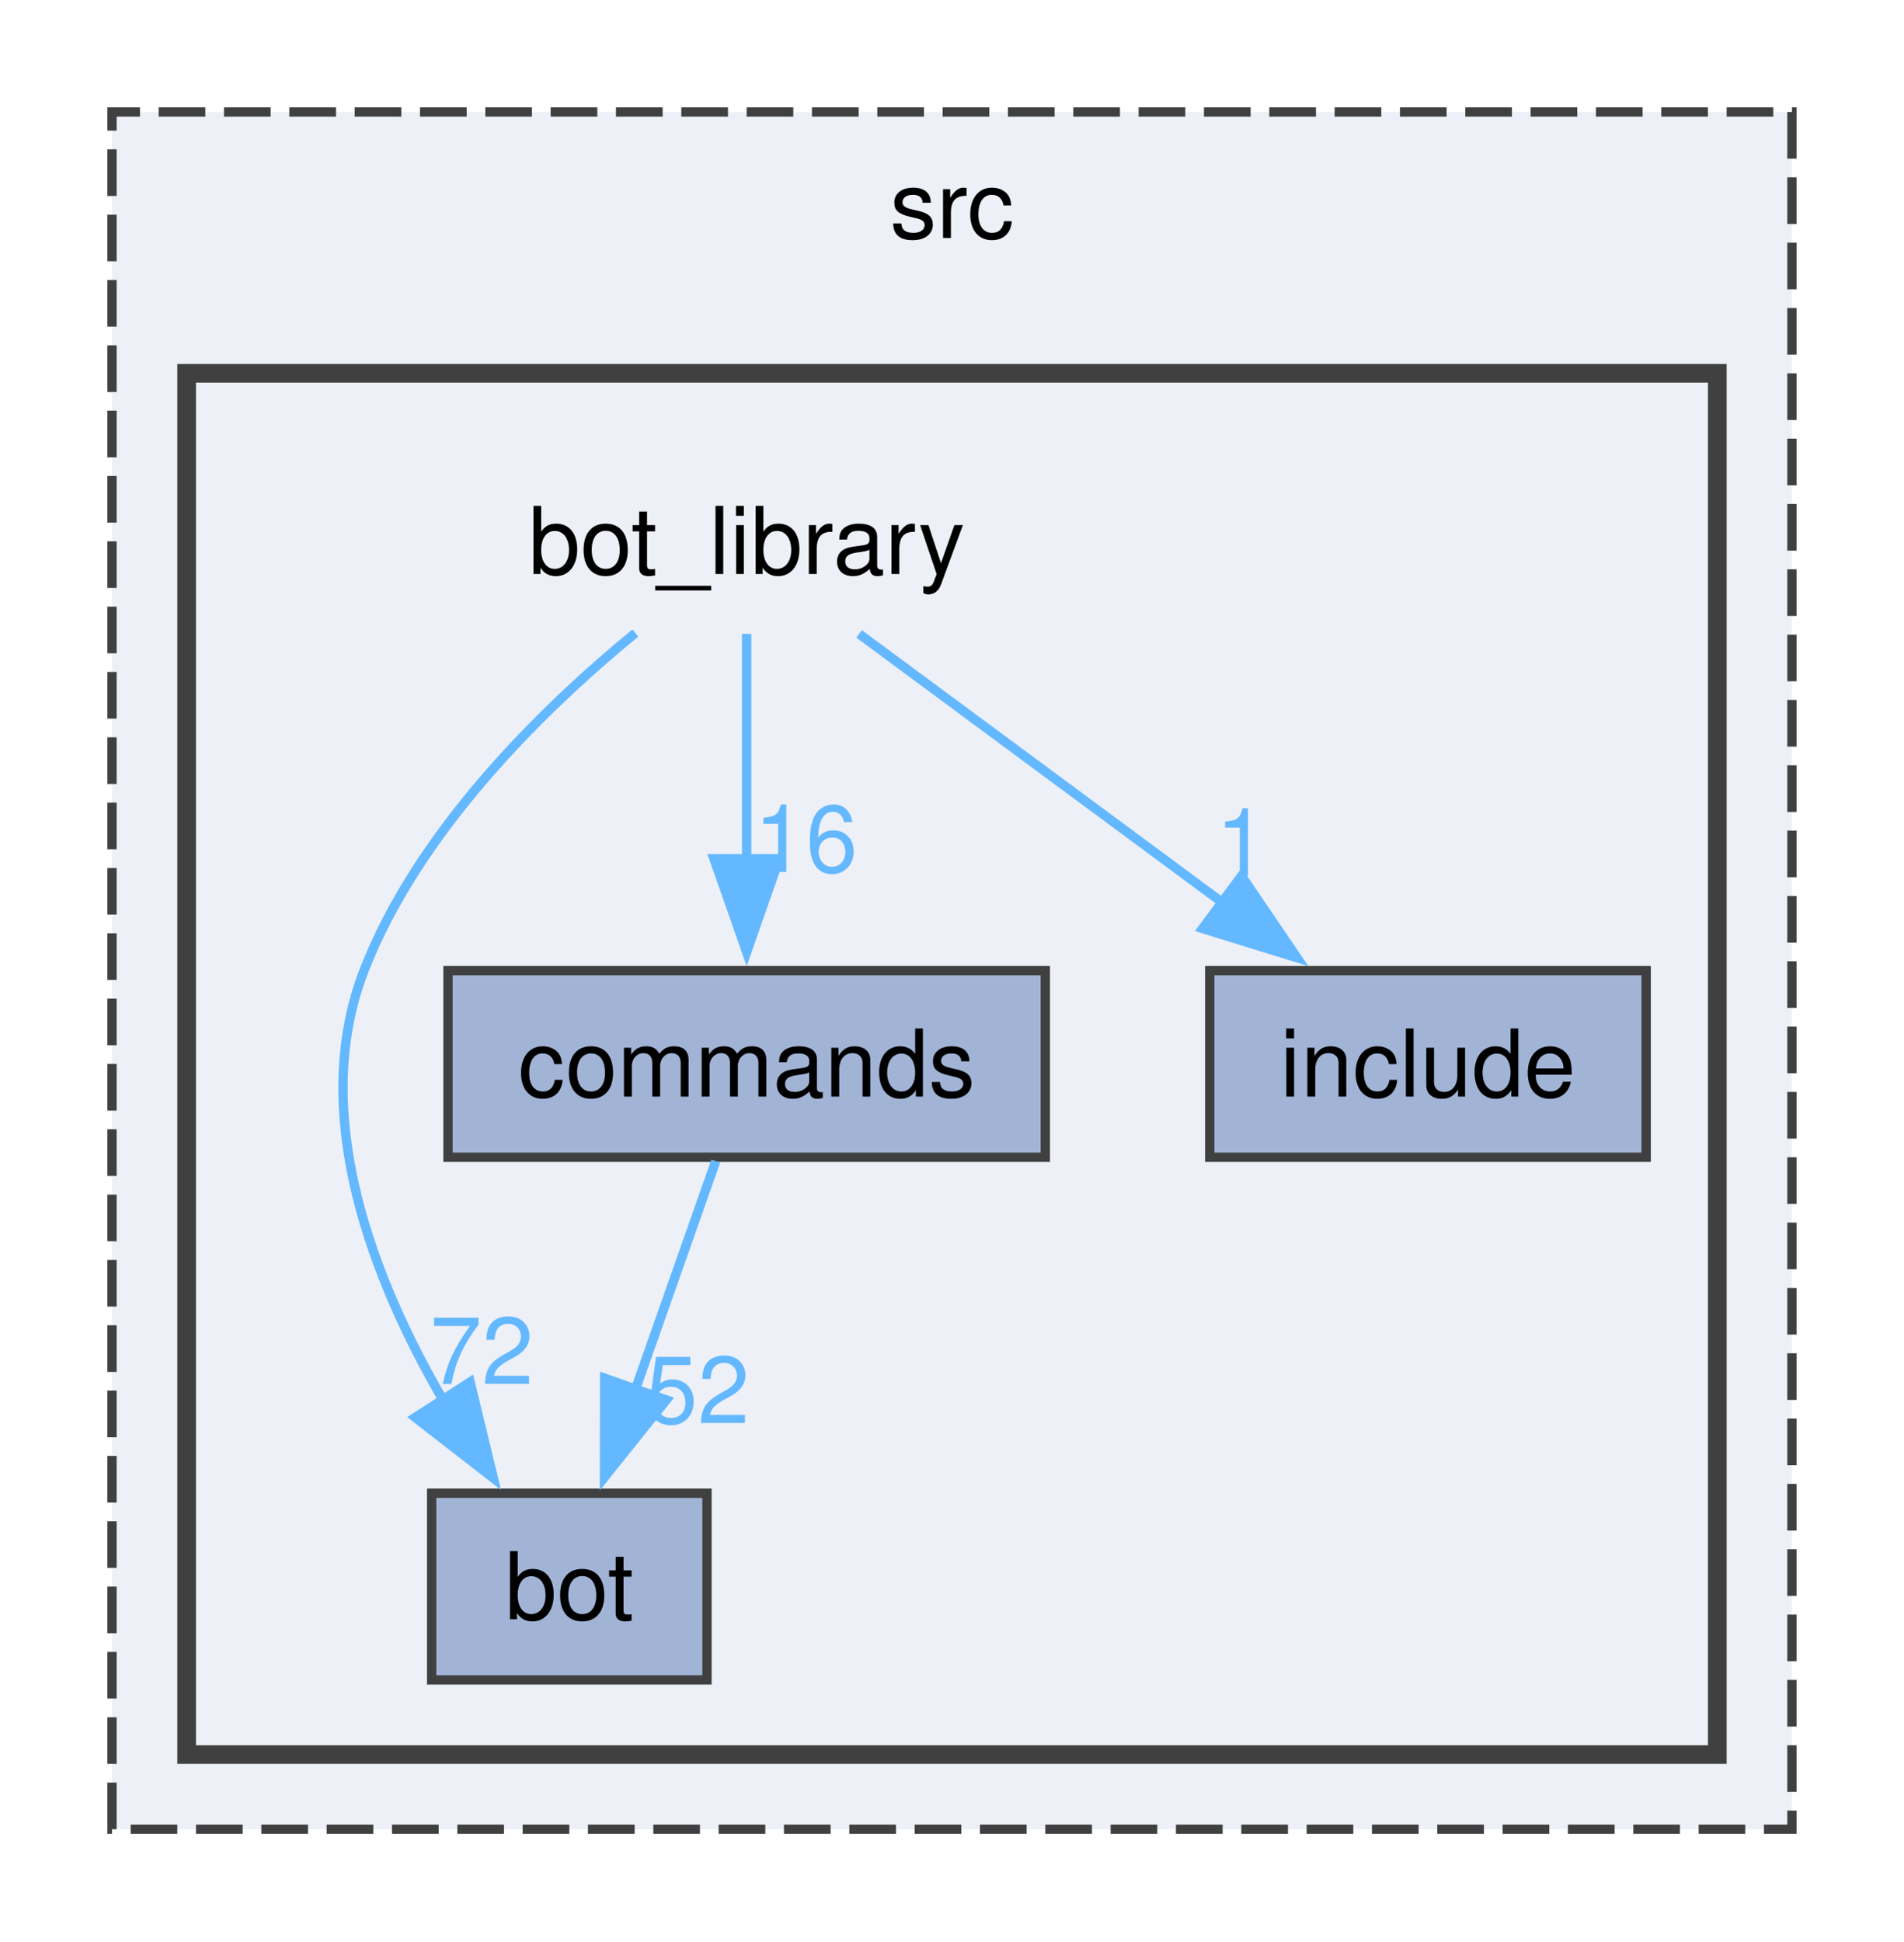
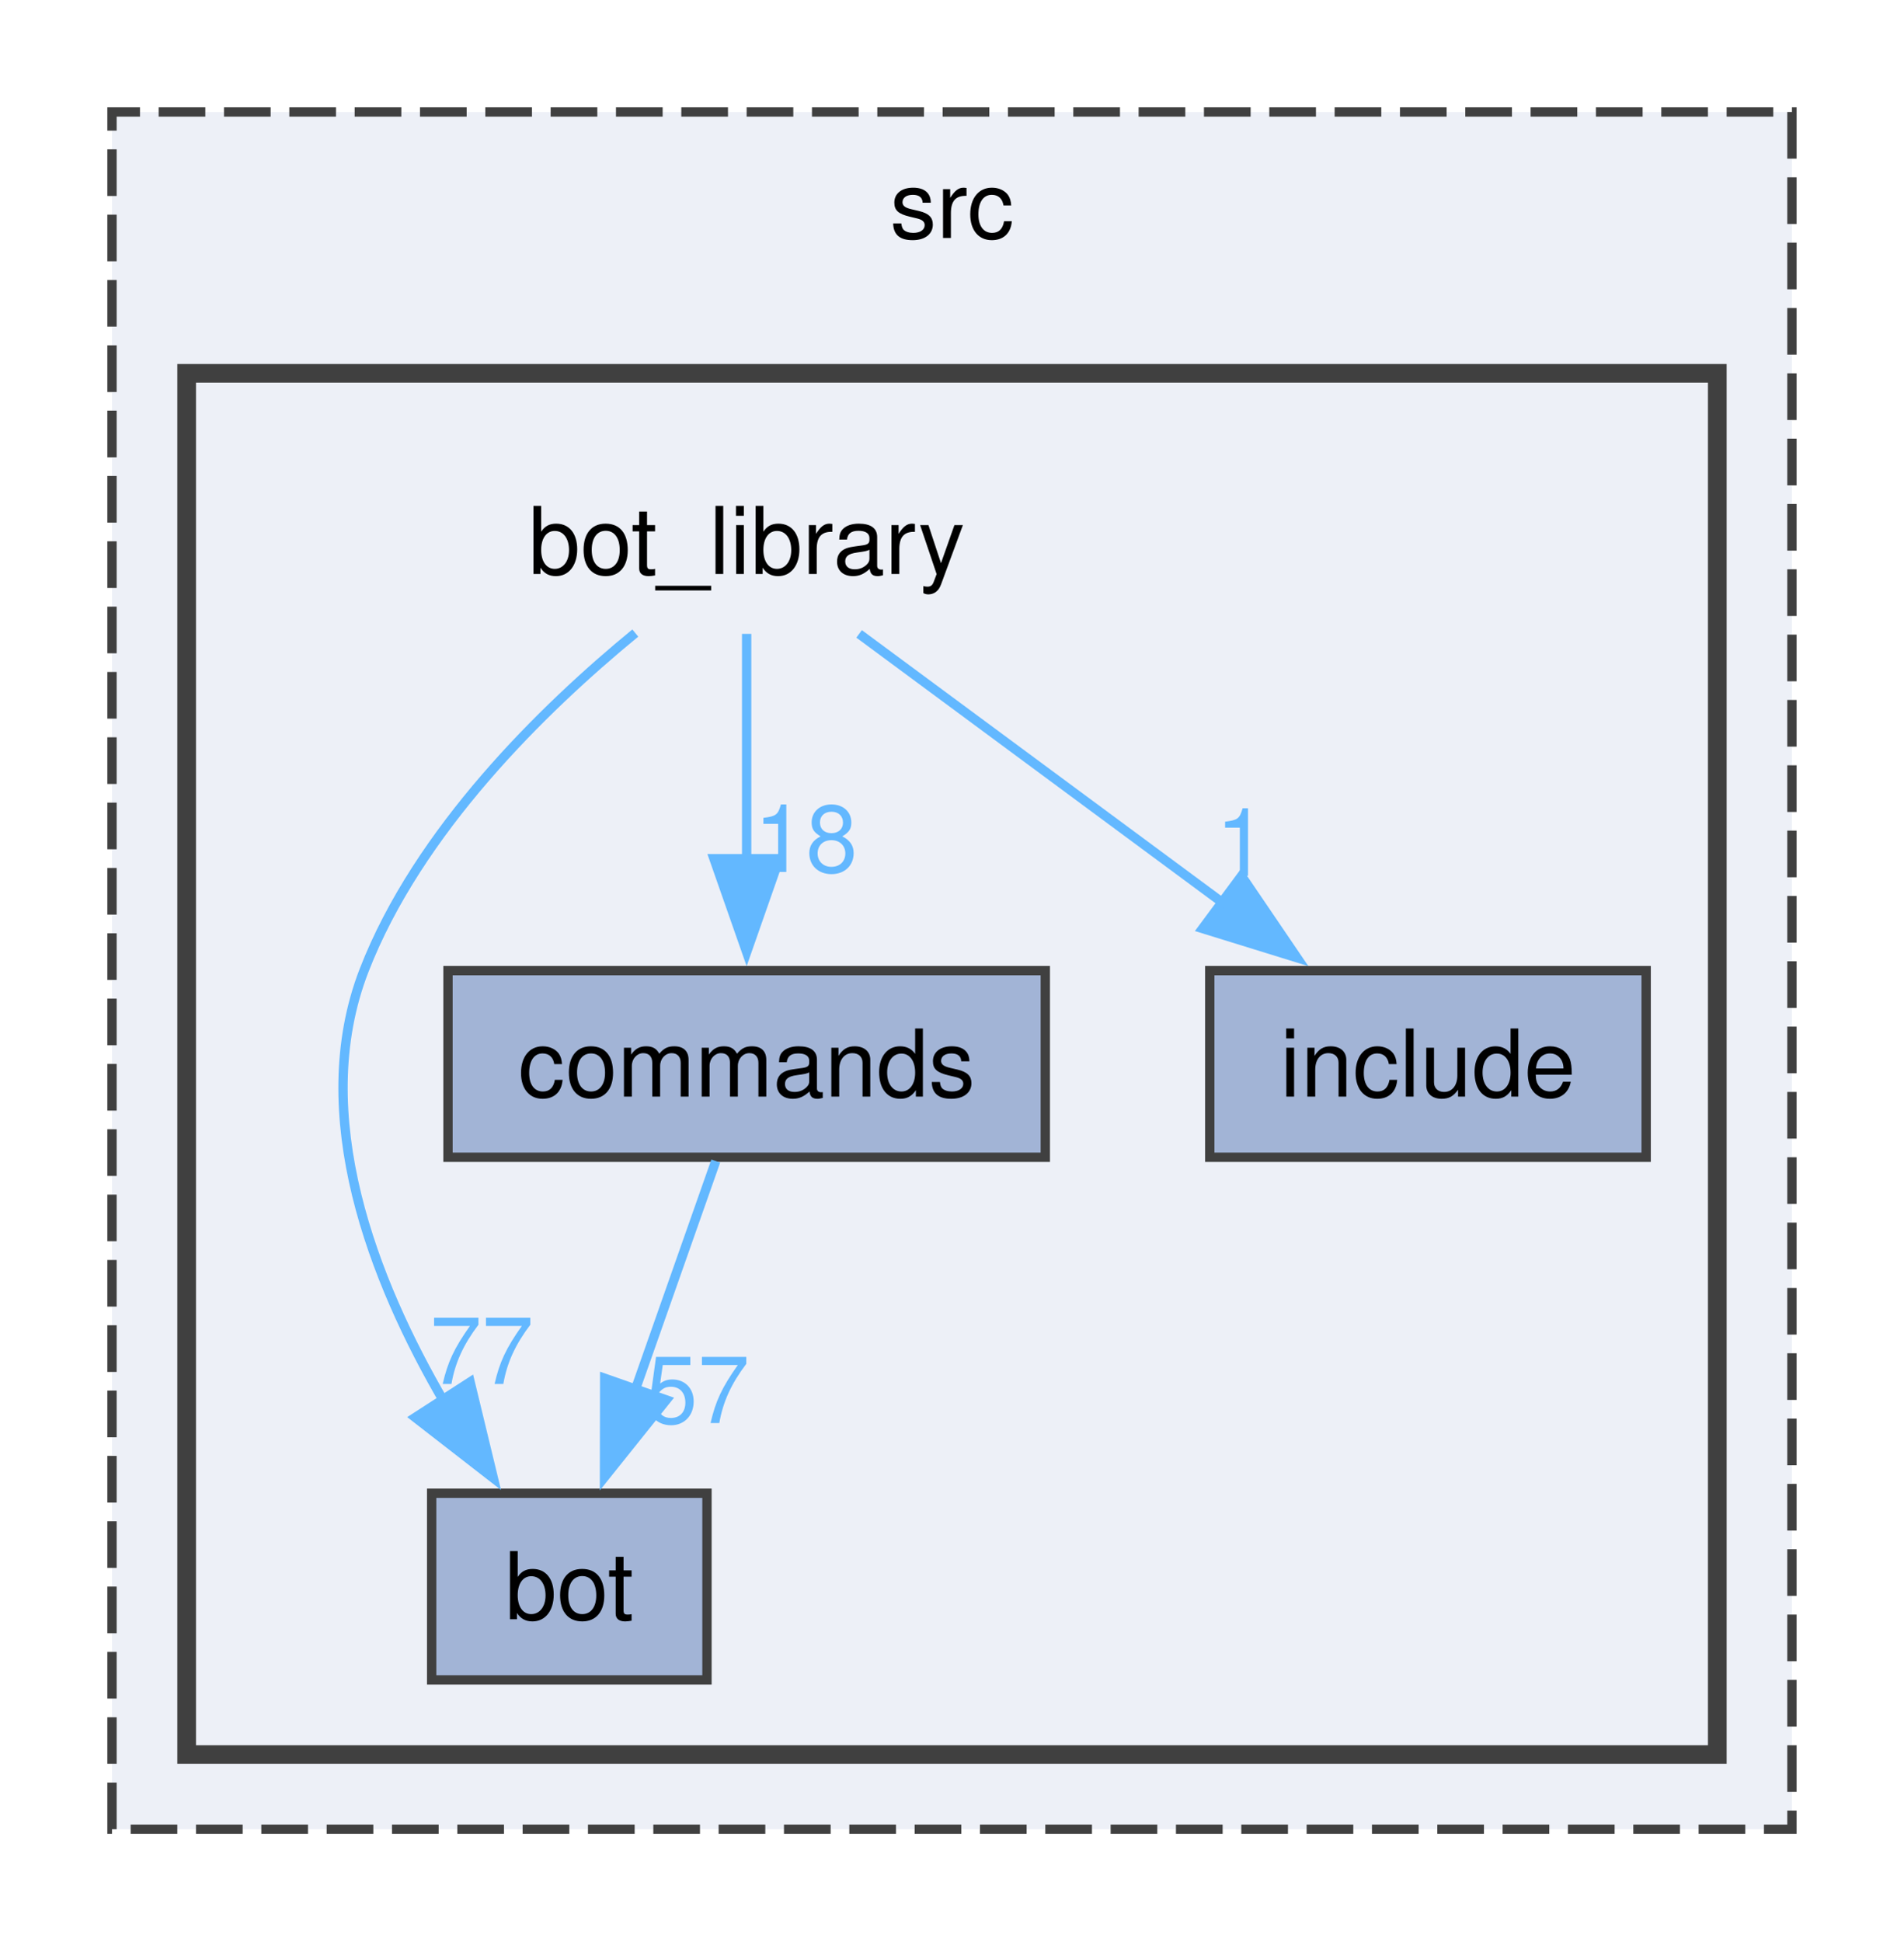
<svg xmlns="http://www.w3.org/2000/svg" xmlns:xlink="http://www.w3.org/1999/xlink" width="204pt" height="208pt" viewBox="0.00 0.00 204.00 208.00">
  <g id="graph0" class="graph" transform="scale(1 1) rotate(0) translate(4 204)">
    <g id="clust1" class="cluster">
      <g id="a_clust1">
        <a xlink:href="dir_68267d1309a1af8e8297ef4c3efbcdba.html" target="_top" xlink:title="src">
          <polygon fill="#edf0f7" stroke="#404040" stroke-dasharray="5,2" points="8,-8 8,-192 188,-192 188,-8 8,-8" />
          <text text-anchor="middle" x="98" y="-178.5" font-family="Helvetica,sans-Serif" font-size="10.00">src</text>
        </a>
      </g>
    </g>
    <g id="clust2" class="cluster">
      <g id="a_clust2">
        <a xlink:href="dir_be3b34367be430ae387384d9c29f3df4.html" target="_top">
          <polygon fill="#edf0f7" stroke="#404040" stroke-width="2" points="16,-16 16,-164 180,-164 180,-16 16,-16" />
        </a>
      </g>
    </g>
    <g id="node1" class="node">
      <text text-anchor="middle" x="76" y="-142.5" font-family="Helvetica,sans-Serif" font-size="10.00">bot_library</text>
    </g>
    <g id="node2" class="node">
      <g id="a_node2">
        <a xlink:href="dir_cac0b191d0d7d0dd67d730930ce5fa13.html" target="_top" xlink:title="bot">
          <polygon fill="#a2b4d6" stroke="#404040" points="71.75,-44 42.25,-44 42.25,-24 71.75,-24 71.75,-44" />
          <text text-anchor="middle" x="57" y="-30.5" font-family="Helvetica,sans-Serif" font-size="10.00">bot</text>
        </a>
      </g>
    </g>
    <g id="edge3" class="edge">
      <g id="a_edge3">
        <a xlink:href="dir_000001_000000.html" target="_top">
          <path fill="none" stroke="#63b8ff" d="M64.07,-136.17C54.17,-128.04 40.8,-114.98 35,-100 29.03,-84.57 36.01,-66.75 43.65,-53.68" />
          <polygon fill="#63b8ff" stroke="#63b8ff" points="46.37,-55.92 48.86,-45.62 40.49,-52.12 46.37,-55.92" />
        </a>
      </g>
      <g id="a_edge3-headlabel">
-         <a xlink:href="dir_000001_000000.html" target="_top" xlink:title="72">
-           <text text-anchor="middle" x="47.62" y="-55.71" font-family="Helvetica,sans-Serif" font-size="10.00" fill="#63b8ff">72</text>
+         <a xlink:href="dir_000001_000000.html" target="_top" xlink:title="77">
+           <text text-anchor="middle" x="47.62" y="-55.71" font-family="Helvetica,sans-Serif" font-size="10.00" fill="#63b8ff">77</text>
        </a>
      </g>
    </g>
    <g id="node3" class="node">
      <g id="a_node3">
        <a xlink:href="dir_261c5c8db3e2632ea4bb1b96cd6e78dc.html" target="_top" xlink:title="commands">
          <polygon fill="#a2b4d6" stroke="#404040" points="108,-100 44,-100 44,-80 108,-80 108,-100" />
          <text text-anchor="middle" x="76" y="-86.5" font-family="Helvetica,sans-Serif" font-size="10.00">commands</text>
        </a>
      </g>
    </g>
    <g id="edge1" class="edge">
      <g id="a_edge1">
        <a xlink:href="dir_000001_000004.html" target="_top">
          <path fill="none" stroke="#63b8ff" d="M76,-136.08C76,-129.48 76,-120.21 76,-111.79" />
          <polygon fill="#63b8ff" stroke="#63b8ff" points="79.5,-111.99 76,-101.99 72.5,-111.99 79.5,-111.99" />
        </a>
      </g>
      <g id="a_edge1-headlabel">
-         <a xlink:href="dir_000001_000004.html" target="_top" xlink:title="16">
-           <text text-anchor="middle" x="82.34" y="-110.57" font-family="Helvetica,sans-Serif" font-size="10.00" fill="#63b8ff">16</text>
+         <a xlink:href="dir_000001_000004.html" target="_top" xlink:title="18">
+           <text text-anchor="middle" x="82.34" y="-110.57" font-family="Helvetica,sans-Serif" font-size="10.00" fill="#63b8ff">18</text>
        </a>
      </g>
    </g>
    <g id="node4" class="node">
      <g id="a_node4">
        <a xlink:href="dir_c4d2f9b4f1f7fe32328b7bf14437c809.html" target="_top" xlink:title="include">
          <polygon fill="#a2b4d6" stroke="#404040" points="172.38,-100 125.62,-100 125.62,-80 172.38,-80 172.38,-100" />
          <text text-anchor="middle" x="149" y="-86.5" font-family="Helvetica,sans-Serif" font-size="10.00">include</text>
        </a>
      </g>
    </g>
    <g id="edge2" class="edge">
      <g id="a_edge2">
        <a xlink:href="dir_000001_000014.html" target="_top">
          <path fill="none" stroke="#63b8ff" d="M88.05,-136.08C98.64,-128.25 114.3,-116.67 127.1,-107.2" />
          <polygon fill="#63b8ff" stroke="#63b8ff" points="129.02,-110.14 134.97,-101.38 124.85,-104.51 129.02,-110.14" />
        </a>
      </g>
      <g id="a_edge2-headlabel">
        <a xlink:href="dir_000001_000014.html" target="_top" xlink:title="1">
          <text text-anchor="middle" x="129.03" y="-110.16" font-family="Helvetica,sans-Serif" font-size="10.00" fill="#63b8ff">1</text>
        </a>
      </g>
    </g>
    <g id="edge4" class="edge">
      <g id="a_edge4">
        <a xlink:href="dir_000004_000000.html" target="_top">
          <path fill="none" stroke="#63b8ff" d="M72.69,-79.59C70.32,-72.86 67.04,-63.53 64.09,-55.15" />
          <polygon fill="#63b8ff" stroke="#63b8ff" points="67.39,-54 60.77,-45.73 60.79,-56.32 67.39,-54" />
        </a>
      </g>
      <g id="a_edge4-headlabel">
-         <a xlink:href="dir_000004_000000.html" target="_top" xlink:title="52">
-           <text text-anchor="middle" x="70.76" y="-51.52" font-family="Helvetica,sans-Serif" font-size="10.00" fill="#63b8ff">52</text>
+         <a xlink:href="dir_000004_000000.html" target="_top" xlink:title="57">
+           <text text-anchor="middle" x="70.76" y="-51.52" font-family="Helvetica,sans-Serif" font-size="10.00" fill="#63b8ff">57</text>
        </a>
      </g>
    </g>
  </g>
</svg>
